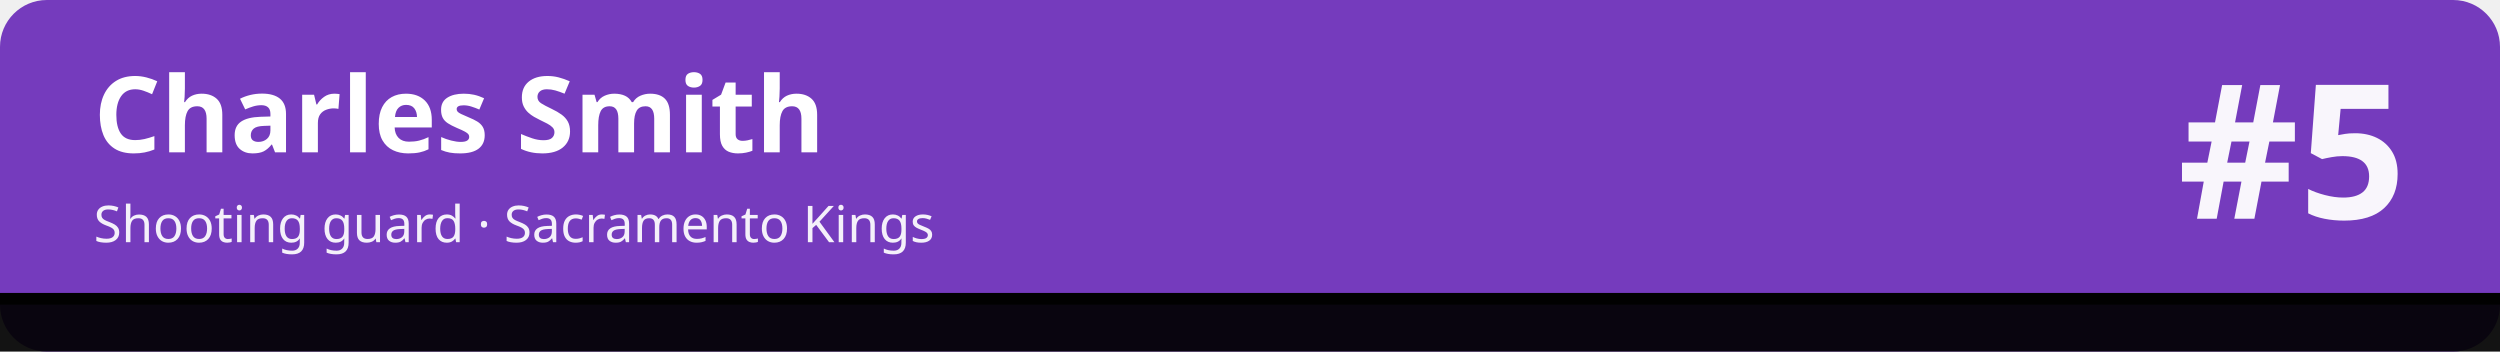
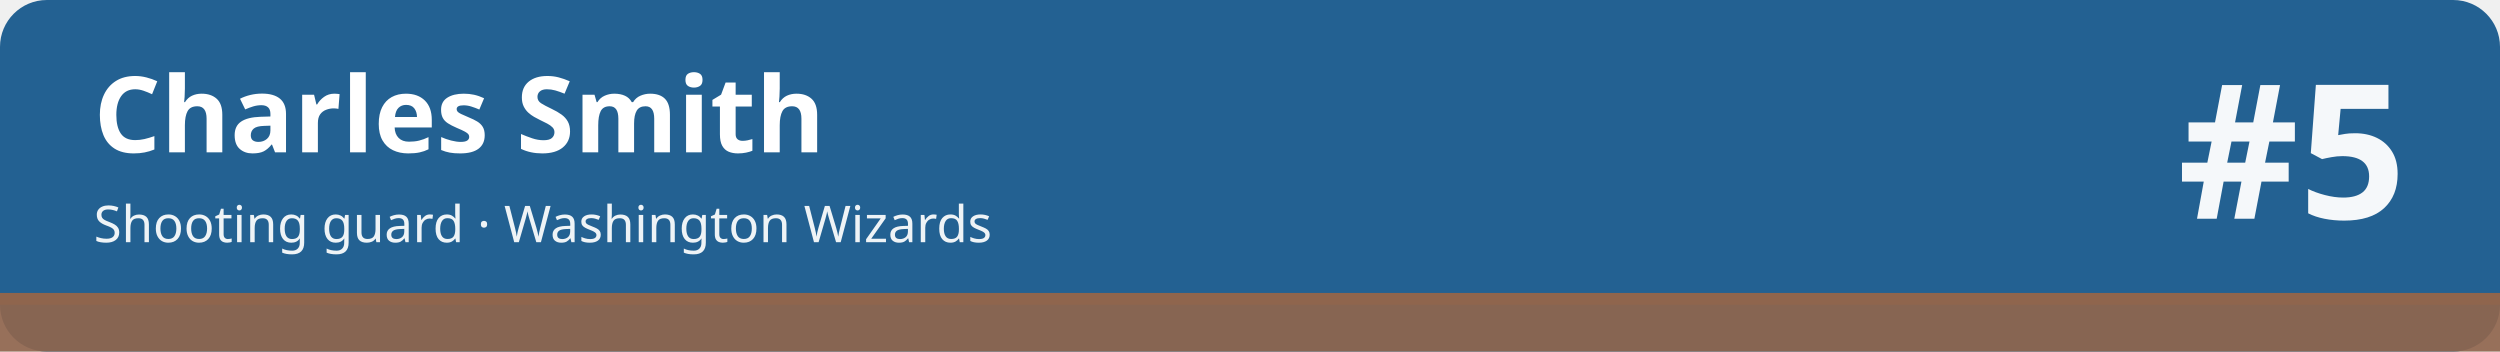
<svg xmlns="http://www.w3.org/2000/svg" width="1280" height="180" viewBox="0 0 1280 180" role="img" aria-labelledby="t d">
-   <rect width="1280" height="180" rx="24" fill="#753bbd" />
-   <rect x="0" y="150" width="1280" height="30" fill="#010101" fill-opacity=".92" />
-   <rect x="0" y="150" width="1280" height="6" fill="#010101" />
+   <rect width="1280" height="180" rx="24" fill="#236192" />
+   <rect x="0" y="150" width="1280" height="30" fill="#8f654d" fill-opacity=".92" />
+   <rect x="0" y="150" width="1280" height="6" fill="#8f654d" />
  <text x="48" y="78" font-family="sans-serif" font-size="54" font-weight="700" fill="#ffffff">Charles Smith</text>
-   <text x="48" y="124" font-family="sans-serif" font-size="26" fill="#ffffff" fill-opacity=".92">Shooting guard · Sacramento Kings</text>
+   <text x="48" y="124" font-family="sans-serif" font-size="26" fill="#ffffff" fill-opacity=".92">Shooting guard · Washington Wizards</text>
  <text x="1232" y="112" font-family="sans-serif" font-size="96" font-weight="800" fill="#ffffff" fill-opacity=".95" text-anchor="end">#5</text>
</svg>
